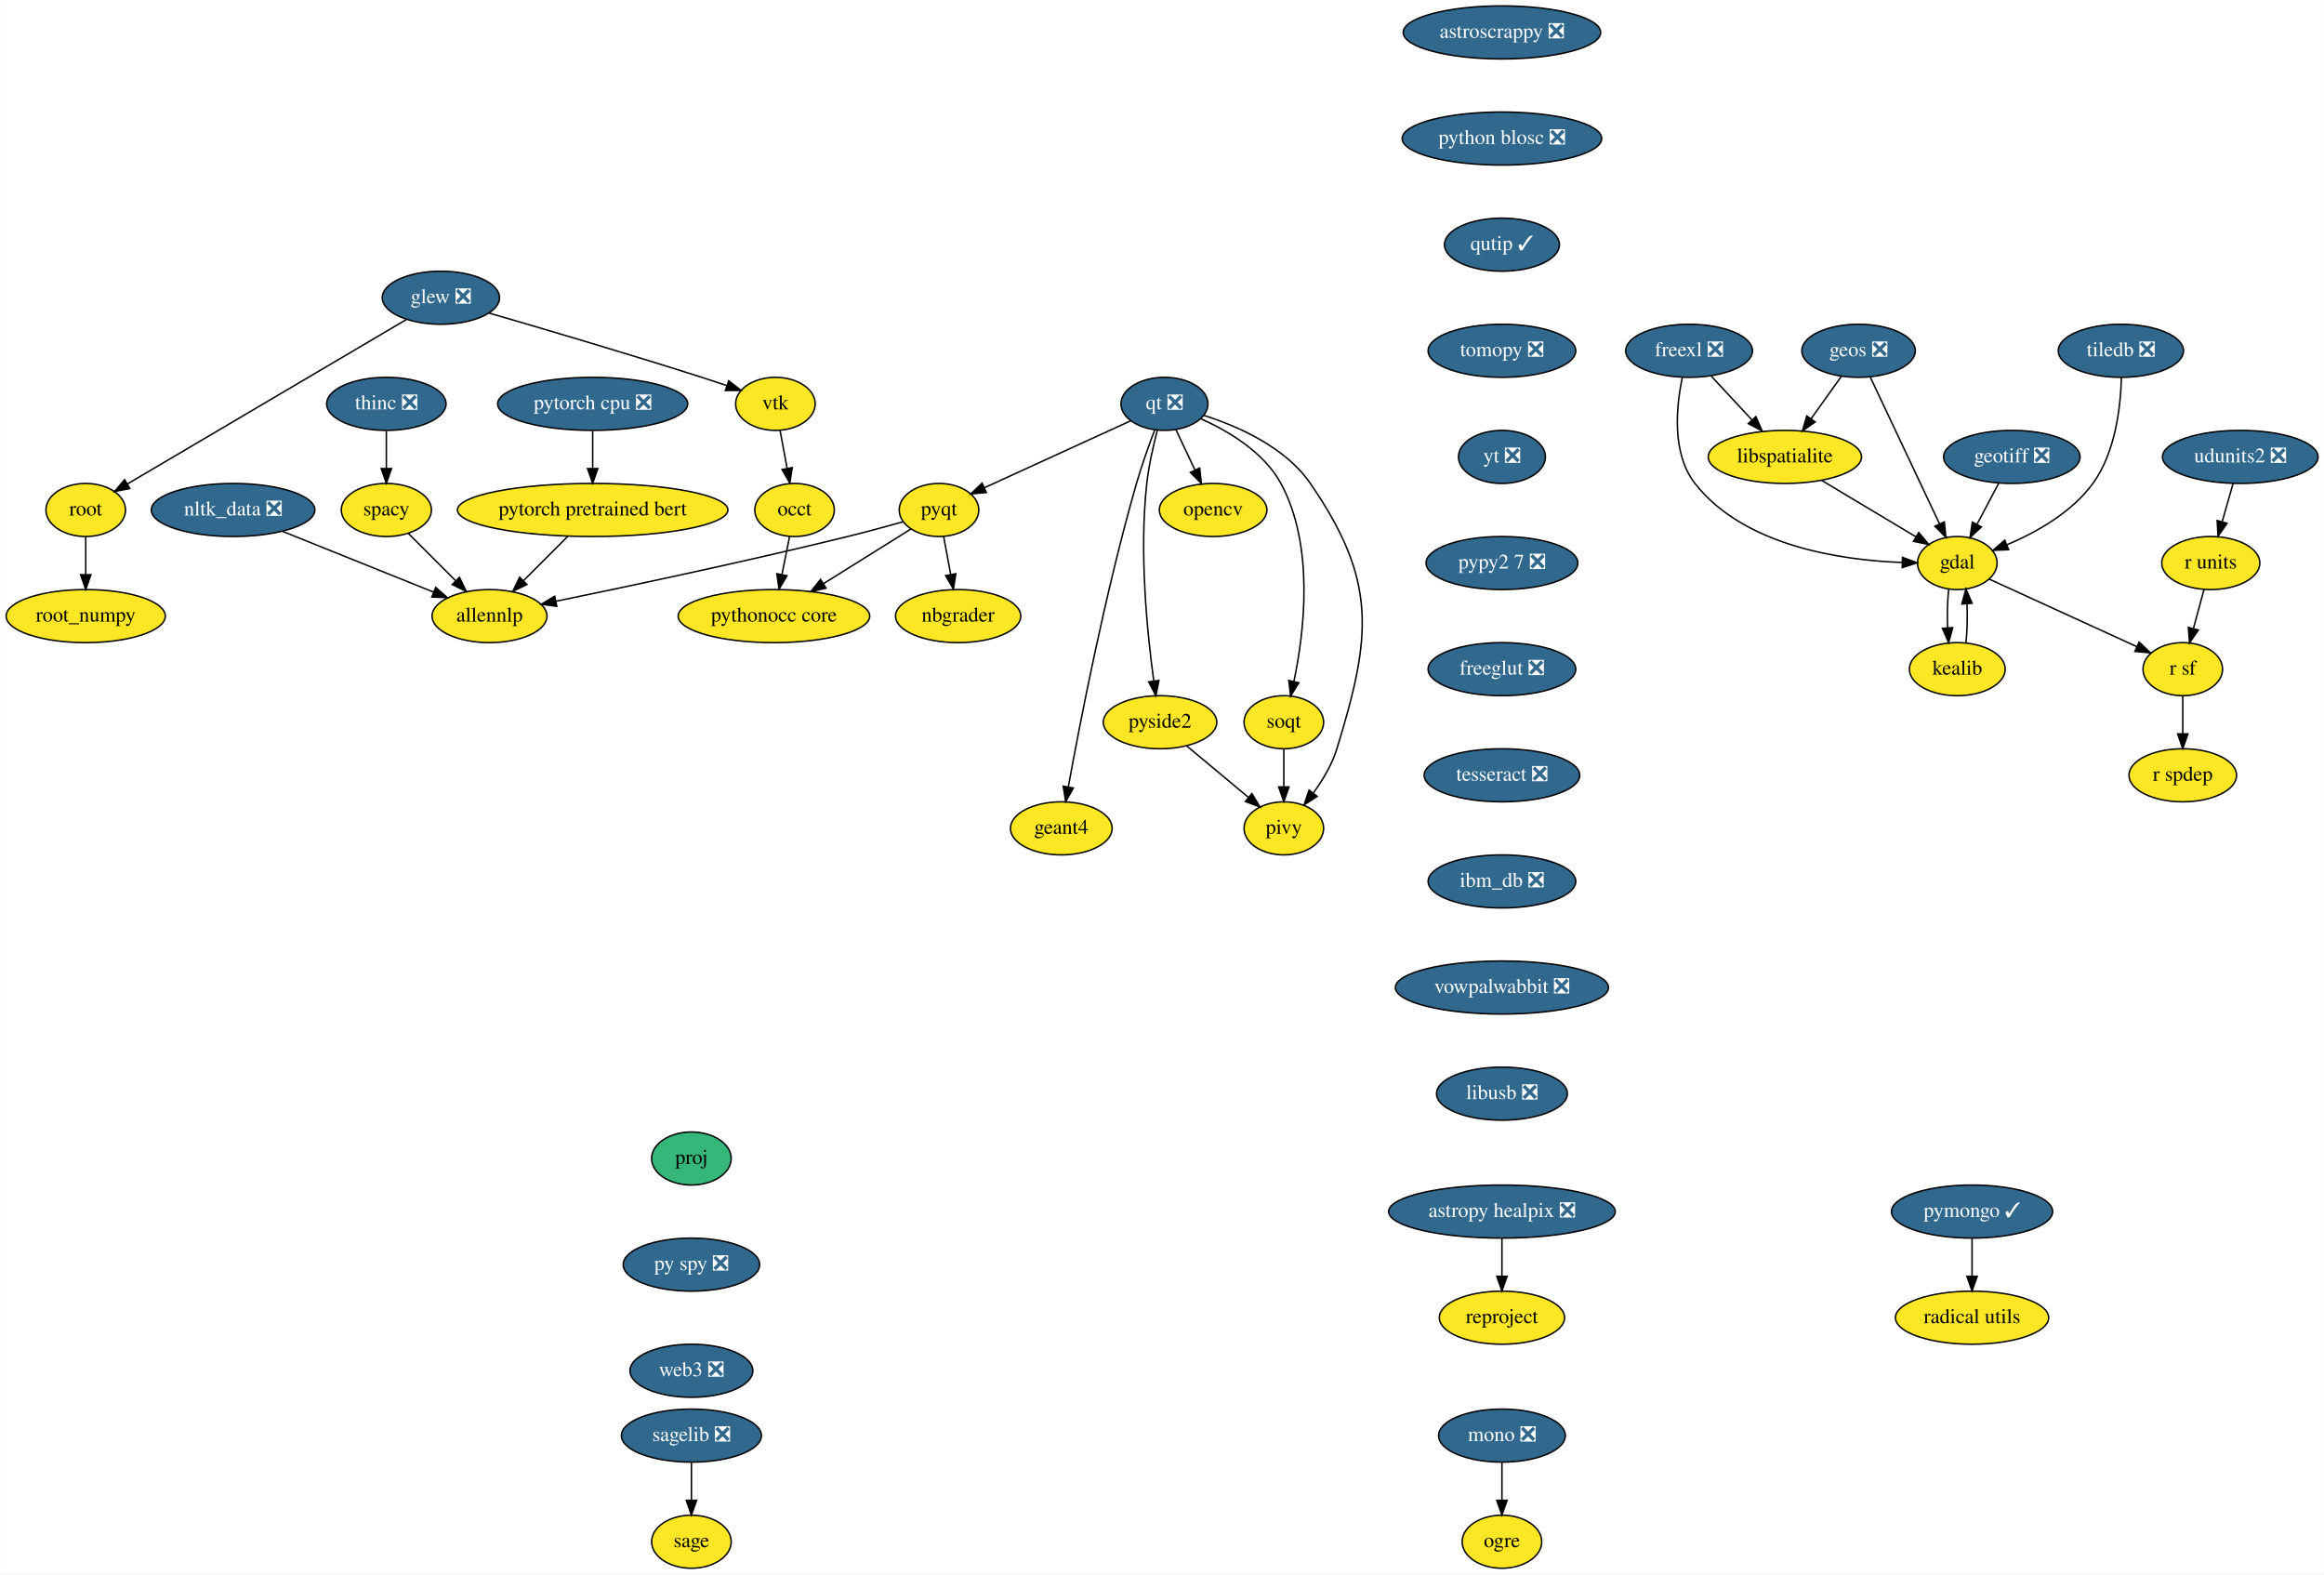
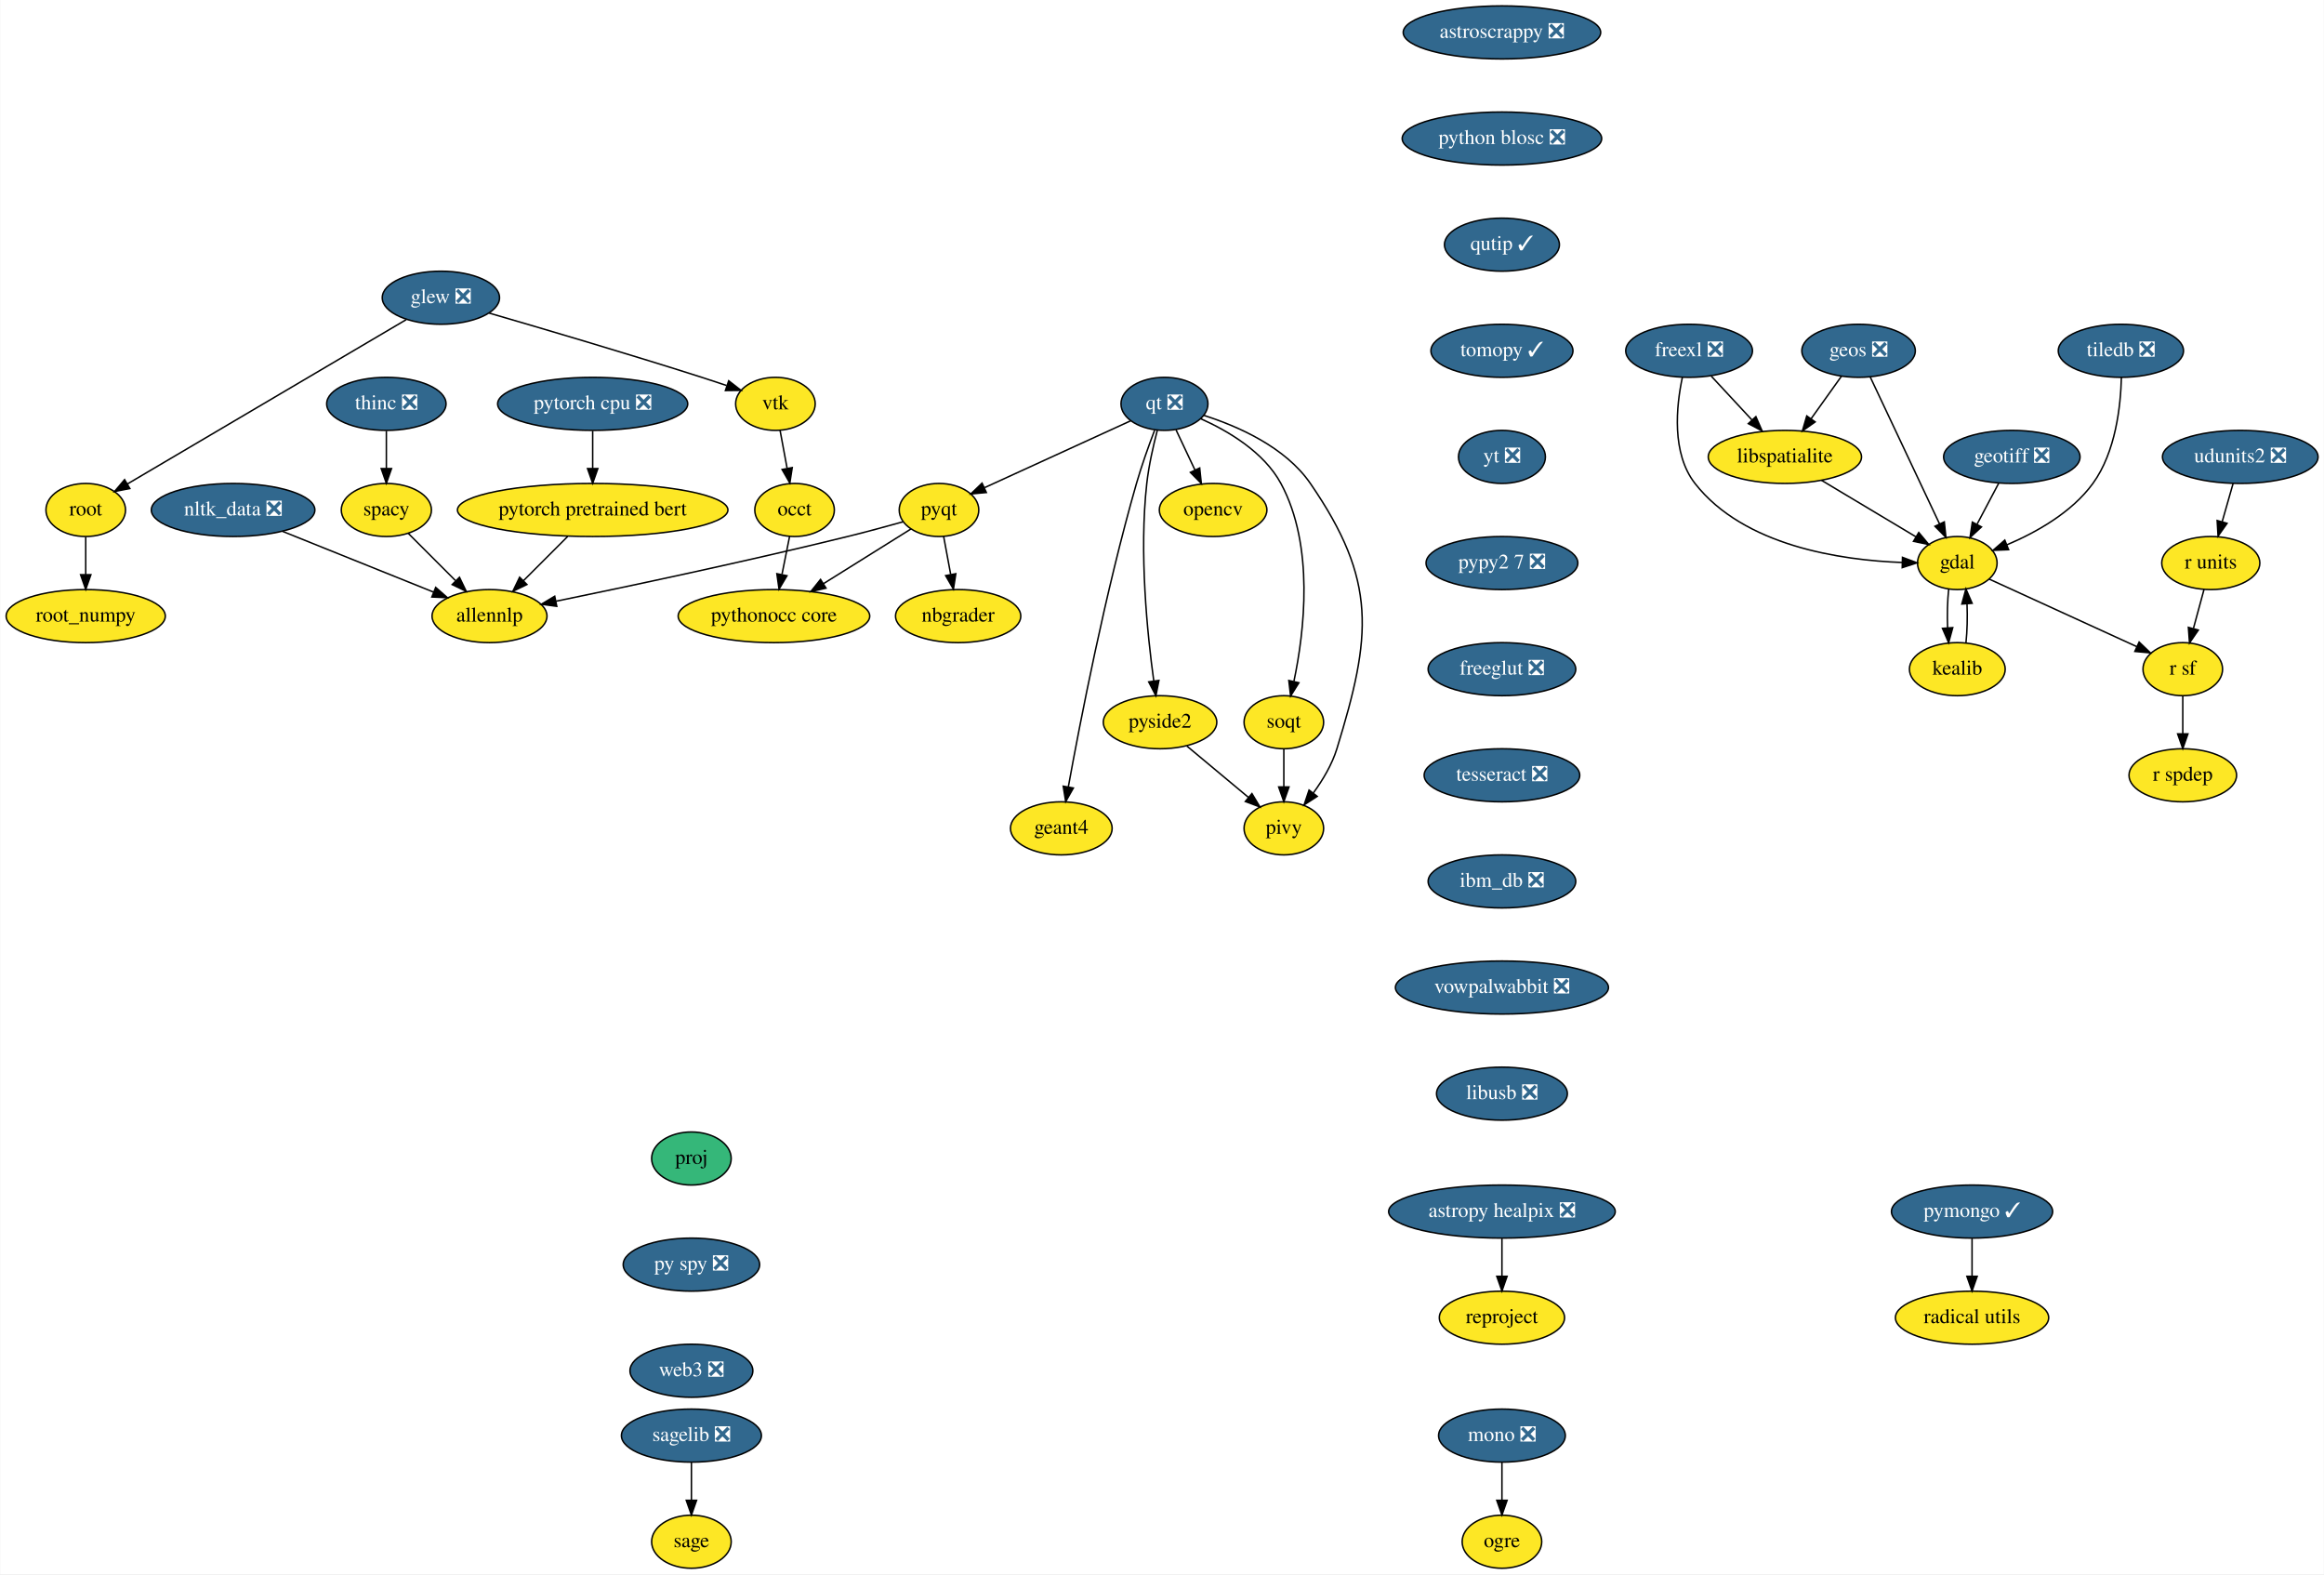
<svg xmlns="http://www.w3.org/2000/svg" xmlns:xlink="http://www.w3.org/1999/xlink" width="1577pt" height="1068pt" viewBox="0.00 0.00 1576.65 1068.00">
  <g id="graph0" class="graph" transform="scale(1 1) rotate(0) translate(4 1064)">
    <polygon fill="white" stroke="transparent" points="-4,4 -4,-1064 1572.65,-1064 1572.65,4 -4,4" />
    <g id="node1" class="node">
      <g id="a_node1">
        <a xlink:href="https://github.com/conda-forge/astropy-healpix-feedstock/pull/15" xlink:title="astropy healpix ❎">
          <ellipse fill="#31688e" stroke="black" cx="1015" cy="-242" rx="76.89" ry="18" />
          <text text-anchor="middle" x="1015" y="-238.3" font-family="Times,serif" font-size="14.00" fill="white">astropy healpix ❎</text>
        </a>
      </g>
    </g>
    <g id="node2" class="node">
      <g id="a_node2">
        <a xlink:href="https://github.com/conda-forge/reproject-feedstock" xlink:title="reproject">
          <ellipse fill="#fde725" stroke="black" cx="1015" cy="-170" rx="42.49" ry="18" />
          <text text-anchor="middle" x="1015" y="-166.3" font-family="Times,serif" font-size="14.00">reproject</text>
        </a>
      </g>
    </g>
    <g id="edge1" class="edge">
      <path fill="none" stroke="black" d="M1015,-223.7C1015,-215.98 1015,-206.71 1015,-198.11" />
      <polygon fill="black" stroke="black" points="1018.5,-198.1 1015,-188.1 1011.5,-198.1 1018.5,-198.1" />
    </g>
    <g id="node3" class="node">
      <g id="a_node3">
        <a xlink:href="https://github.com/conda-forge/astroscrappy-feedstock/pull/11" xlink:title="astroscrappy ❎">
          <ellipse fill="#31688e" stroke="black" cx="1015" cy="-1042" rx="67" ry="18" />
          <text text-anchor="middle" x="1015" y="-1038.3" font-family="Times,serif" font-size="14.00" fill="white">astroscrappy ❎</text>
        </a>
      </g>
    </g>
    <g id="node4" class="node">
      <g id="a_node4">
        <a xlink:href="https://github.com/conda-forge/python-blosc-feedstock/pull/29" xlink:title="python blosc ❎">
          <ellipse fill="#31688e" stroke="black" cx="1015" cy="-970" rx="67.69" ry="18" />
          <text text-anchor="middle" x="1015" y="-966.3" font-family="Times,serif" font-size="14.00" fill="white">python blosc ❎</text>
        </a>
      </g>
    </g>
    <g id="node28" class="node">
      <g id="a_node28">
        <a xlink:href="https://github.com/conda-forge/qutip-feedstock/pull/51" xlink:title="qutip ✓">
          <ellipse fill="#31688e" stroke="black" cx="1015" cy="-898" rx="39" ry="18" />
          <text text-anchor="middle" x="1015" y="-894.3" font-family="Times,serif" font-size="14.00" fill="white">qutip ✓</text>
        </a>
      </g>
    </g>
    <g id="node5" class="node">
      <g id="a_node5">
        <a xlink:href="https://github.com/conda-forge/freexl-feedstock/pull/20" xlink:title="freexl ❎">
          <ellipse fill="#31688e" stroke="black" cx="1142" cy="-826" rx="43" ry="18" />
          <text text-anchor="middle" x="1142" y="-822.3" font-family="Times,serif" font-size="14.00" fill="white">freexl ❎</text>
        </a>
      </g>
    </g>
    <g id="node6" class="node">
      <g id="a_node6">
        <a xlink:href="https://github.com/conda-forge/gdal-feedstock" xlink:title="gdal">
          <ellipse fill="#fde725" stroke="black" cx="1324" cy="-682" rx="27" ry="18" />
          <text text-anchor="middle" x="1324" y="-678.3" font-family="Times,serif" font-size="14.00">gdal</text>
        </a>
      </g>
    </g>
    <g id="edge3" class="edge">
      <path fill="none" stroke="black" d="M1137.42,-807.94C1133.28,-788.41 1130,-756.48 1146,-736 1179.21,-693.48 1245.05,-683.9 1286.68,-682.37" />
      <polygon fill="black" stroke="black" points="1286.79,-685.87 1296.7,-682.14 1286.62,-678.87 1286.79,-685.87" />
    </g>
    <g id="node7" class="node">
      <g id="a_node7">
        <a xlink:href="https://github.com/conda-forge/libspatialite-feedstock" xlink:title="libspatialite">
          <ellipse fill="#fde725" stroke="black" cx="1207" cy="-754" rx="52" ry="18" />
          <text text-anchor="middle" x="1207" y="-750.3" font-family="Times,serif" font-size="14.00">libspatialite</text>
        </a>
      </g>
    </g>
    <g id="edge4" class="edge">
      <path fill="none" stroke="black" d="M1157.08,-808.76C1165.24,-799.97 1175.5,-788.93 1184.58,-779.14" />
      <polygon fill="black" stroke="black" points="1187.31,-781.34 1191.55,-771.63 1182.19,-776.58 1187.31,-781.34" />
    </g>
    <g id="node8" class="node">
      <g id="a_node8">
        <a xlink:href="https://github.com/conda-forge/kealib-feedstock" xlink:title="kealib">
          <ellipse fill="#fde725" stroke="black" cx="1324" cy="-610" rx="32.5" ry="18" />
          <text text-anchor="middle" x="1324" y="-606.3" font-family="Times,serif" font-size="14.00">kealib</text>
        </a>
      </g>
    </g>
    <g id="edge5" class="edge">
      <path fill="none" stroke="black" d="M1318.16,-664.41C1317.3,-656.51 1317.05,-646.85 1317.41,-637.94" />
      <polygon fill="black" stroke="black" points="1320.9,-638.18 1318.12,-627.96 1313.92,-637.68 1320.9,-638.18" />
    </g>
    <g id="node9" class="node">
      <g id="a_node9">
        <a xlink:href="https://github.com/conda-forge/r-sf-feedstock" xlink:title="r sf">
          <ellipse fill="#fde725" stroke="black" cx="1477" cy="-610" rx="27" ry="18" />
          <text text-anchor="middle" x="1477" y="-606.3" font-family="Times,serif" font-size="14.00">r sf</text>
        </a>
      </g>
    </g>
    <g id="edge6" class="edge">
      <path fill="none" stroke="black" d="M1345.6,-671.12C1371.76,-659.15 1416.03,-638.89 1445.88,-625.24" />
      <polygon fill="black" stroke="black" points="1447.38,-628.4 1455.02,-621.06 1444.47,-622.03 1447.38,-628.4" />
    </g>
    <g id="edge7" class="edge">
      <path fill="none" stroke="black" d="M1231.81,-738.15C1250.57,-726.93 1276.35,-711.51 1295.88,-699.83" />
      <polygon fill="black" stroke="black" points="1297.85,-702.73 1304.63,-694.59 1294.25,-696.72 1297.85,-702.73" />
    </g>
    <g id="edge8" class="edge">
      <path fill="none" stroke="black" d="M1329.88,-627.96C1330.71,-635.83 1330.95,-645.37 1330.58,-654.19" />
      <polygon fill="black" stroke="black" points="1327.07,-654.18 1329.84,-664.41 1334.06,-654.69 1327.07,-654.18" />
    </g>
    <g id="node10" class="node">
      <g id="a_node10">
        <a xlink:href="https://github.com/conda-forge/r-spdep-feedstock" xlink:title="r spdep">
          <ellipse fill="#fde725" stroke="black" cx="1477" cy="-538" rx="36.5" ry="18" />
          <text text-anchor="middle" x="1477" y="-534.3" font-family="Times,serif" font-size="14.00">r spdep</text>
        </a>
      </g>
    </g>
    <g id="edge9" class="edge">
      <path fill="none" stroke="black" d="M1477,-591.7C1477,-583.98 1477,-574.71 1477,-566.11" />
      <polygon fill="black" stroke="black" points="1480.5,-566.1 1477,-556.1 1473.5,-566.1 1480.5,-566.1" />
    </g>
    <g id="node11" class="node">
      <g id="a_node11">
        <a xlink:href="https://github.com/conda-forge/geos-feedstock/pull/47" xlink:title="geos ❎">
          <ellipse fill="#31688e" stroke="black" cx="1257" cy="-826" rx="38.5" ry="18" />
          <text text-anchor="middle" x="1257" y="-822.3" font-family="Times,serif" font-size="14.00" fill="white">geos ❎</text>
        </a>
      </g>
    </g>
    <g id="edge10" class="edge">
      <path fill="none" stroke="black" d="M1264.95,-808.15C1276.6,-783.47 1298.39,-737.28 1311.99,-708.44" />
      <polygon fill="black" stroke="black" points="1315.17,-709.92 1316.27,-699.39 1308.84,-706.94 1315.17,-709.92" />
    </g>
    <g id="edge11" class="edge">
      <path fill="none" stroke="black" d="M1245.4,-808.76C1239.31,-800.23 1231.7,-789.58 1224.87,-780.02" />
      <polygon fill="black" stroke="black" points="1227.54,-777.74 1218.88,-771.63 1221.85,-781.81 1227.54,-777.74" />
    </g>
    <g id="node12" class="node">
      <g id="a_node12">
        <a xlink:href="https://github.com/conda-forge/geotiff-feedstock/pull/31" xlink:title="geotiff ❎">
          <ellipse fill="#31688e" stroke="black" cx="1361" cy="-754" rx="46.29" ry="18" />
          <text text-anchor="middle" x="1361" y="-750.3" font-family="Times,serif" font-size="14.00" fill="white">geotiff ❎</text>
        </a>
      </g>
    </g>
    <g id="edge12" class="edge">
      <path fill="none" stroke="black" d="M1352.04,-736.05C1347.66,-727.77 1342.3,-717.62 1337.44,-708.42" />
      <polygon fill="black" stroke="black" points="1340.39,-706.51 1332.62,-699.31 1334.2,-709.78 1340.39,-706.51" />
    </g>
    <g id="node13" class="node">
      <g id="a_node13">
        <a xlink:href="https://github.com/conda-forge/glew-feedstock/pull/17" xlink:title="glew ❎">
          <ellipse fill="#31688e" stroke="black" cx="295" cy="-862" rx="39.79" ry="18" />
          <text text-anchor="middle" x="295" y="-858.3" font-family="Times,serif" font-size="14.00" fill="white">glew ❎</text>
        </a>
      </g>
    </g>
    <g id="node14" class="node">
      <g id="a_node14">
        <a xlink:href="https://github.com/conda-forge/vtk-feedstock" xlink:title="vtk">
          <ellipse fill="#fde725" stroke="black" cx="522" cy="-790" rx="27" ry="18" />
          <text text-anchor="middle" x="522" y="-786.3" font-family="Times,serif" font-size="14.00">vtk</text>
        </a>
      </g>
    </g>
    <g id="edge13" class="edge">
      <path fill="none" stroke="black" d="M327.73,-851.59C363.34,-841.26 421.89,-824.01 472,-808 477.46,-806.26 483.23,-804.35 488.84,-802.46" />
      <polygon fill="black" stroke="black" points="490.31,-805.66 498.66,-799.14 488.06,-799.03 490.31,-805.66" />
    </g>
    <g id="node15" class="node">
      <g id="a_node15">
        <a xlink:href="https://github.com/conda-forge/root-feedstock" xlink:title="root">
          <ellipse fill="#fde725" stroke="black" cx="54" cy="-718" rx="27" ry="18" />
          <text text-anchor="middle" x="54" y="-714.3" font-family="Times,serif" font-size="14.00">root</text>
        </a>
      </g>
    </g>
    <g id="edge14" class="edge">
      <path fill="none" stroke="black" d="M271.45,-847.13C226.83,-820.84 130.15,-763.87 82.18,-735.6" />
      <polygon fill="black" stroke="black" points="83.93,-732.57 73.53,-730.51 80.37,-738.6 83.93,-732.57" />
    </g>
    <g id="node16" class="node">
      <g id="a_node16">
        <a xlink:href="https://github.com/conda-forge/occt-feedstock" xlink:title="occt">
          <ellipse fill="#fde725" stroke="black" cx="535" cy="-718" rx="27" ry="18" />
          <text text-anchor="middle" x="535" y="-714.3" font-family="Times,serif" font-size="14.00">occt</text>
        </a>
      </g>
    </g>
    <g id="edge15" class="edge">
      <path fill="none" stroke="black" d="M525.15,-772.05C526.58,-764.35 528.31,-755.03 529.92,-746.36" />
      <polygon fill="black" stroke="black" points="533.41,-746.75 531.79,-736.28 526.52,-745.47 533.41,-746.75" />
    </g>
    <g id="node17" class="node">
      <g id="a_node17">
        <a xlink:href="https://github.com/conda-forge/root_numpy-feedstock" xlink:title="root_numpy">
          <ellipse fill="#fde725" stroke="black" cx="54" cy="-646" rx="54" ry="18" />
          <text text-anchor="middle" x="54" y="-642.3" font-family="Times,serif" font-size="14.00">root_numpy</text>
        </a>
      </g>
    </g>
    <g id="edge16" class="edge">
      <path fill="none" stroke="black" d="M54,-699.7C54,-691.98 54,-682.71 54,-674.11" />
      <polygon fill="black" stroke="black" points="57.5,-674.1 54,-664.1 50.5,-674.1 57.5,-674.1" />
    </g>
    <g id="node27" class="node">
      <g id="a_node27">
        <a xlink:href="https://github.com/conda-forge/pythonocc-core-feedstock" xlink:title="pythonocc core">
          <ellipse fill="#fde725" stroke="black" cx="521" cy="-646" rx="65" ry="18" />
          <text text-anchor="middle" x="521" y="-642.3" font-family="Times,serif" font-size="14.00">pythonocc core</text>
        </a>
      </g>
    </g>
    <g id="edge43" class="edge">
      <path fill="none" stroke="black" d="M531.61,-700.05C530.07,-692.35 528.21,-683.03 526.47,-674.36" />
      <polygon fill="black" stroke="black" points="529.85,-673.39 524.46,-664.28 522.98,-674.77 529.85,-673.39" />
    </g>
    <g id="node18" class="node">
      <g id="a_node18">
        <a xlink:href="https://github.com/conda-forge/mono-feedstock/pull/18" xlink:title="mono ❎">
          <ellipse fill="#31688e" stroke="black" cx="1015" cy="-90" rx="43" ry="18" />
          <text text-anchor="middle" x="1015" y="-86.3" font-family="Times,serif" font-size="14.00" fill="white">mono ❎</text>
        </a>
      </g>
    </g>
    <g id="node19" class="node">
      <g id="a_node19">
        <a xlink:href="https://github.com/conda-forge/ogre-feedstock" xlink:title="ogre">
          <ellipse fill="#fde725" stroke="black" cx="1015" cy="-18" rx="27" ry="18" />
          <text text-anchor="middle" x="1015" y="-14.3" font-family="Times,serif" font-size="14.00">ogre</text>
        </a>
      </g>
    </g>
    <g id="edge17" class="edge">
      <path fill="none" stroke="black" d="M1015,-71.7C1015,-63.98 1015,-54.71 1015,-46.11" />
      <polygon fill="black" stroke="black" points="1018.5,-46.1 1015,-36.1 1011.5,-46.1 1018.5,-46.1" />
    </g>
    <g id="node20" class="node">
      <g id="a_node20">
        <a xlink:href="https://github.com/conda-forge/nbgrader-feedstock" xlink:title="nbgrader">
          <ellipse fill="#fde725" stroke="black" cx="646" cy="-646" rx="42.49" ry="18" />
          <text text-anchor="middle" x="646" y="-642.3" font-family="Times,serif" font-size="14.00">nbgrader</text>
        </a>
      </g>
    </g>
    <g id="node21" class="node">
      <g id="a_node21">
        <a xlink:href="https://github.com/conda-forge/nltk_data-feedstock/pull/5" xlink:title="nltk_data ❎">
          <ellipse fill="#31688e" stroke="black" cx="154" cy="-718" rx="55.49" ry="18" />
          <text text-anchor="middle" x="154" y="-714.3" font-family="Times,serif" font-size="14.00" fill="white">nltk_data ❎</text>
        </a>
      </g>
    </g>
    <g id="node22" class="node">
      <g id="a_node22">
        <a xlink:href="https://github.com/conda-forge/allennlp-feedstock" xlink:title="allennlp">
          <ellipse fill="#fde725" stroke="black" cx="328" cy="-646" rx="39" ry="18" />
          <text text-anchor="middle" x="328" y="-642.3" font-family="Times,serif" font-size="14.00">allennlp</text>
        </a>
      </g>
    </g>
    <g id="edge18" class="edge">
      <path fill="none" stroke="black" d="M187.55,-703.5C216.87,-691.71 259.41,-674.6 289.98,-662.3" />
      <polygon fill="black" stroke="black" points="291.48,-665.47 299.45,-658.49 288.87,-658.97 291.48,-665.47" />
    </g>
    <g id="node23" class="node">
      <g id="a_node23">
        <a xlink:href="https://github.com/conda-forge/opencv-feedstock" xlink:title="opencv">
          <ellipse fill="#fde725" stroke="black" cx="819" cy="-718" rx="36.5" ry="18" />
          <text text-anchor="middle" x="819" y="-714.3" font-family="Times,serif" font-size="14.00">opencv</text>
        </a>
      </g>
    </g>
    <g id="node24" class="node">
      <g id="a_node24">
        <a xlink:href="https://github.com/conda-forge/pymongo-feedstock/pull/37" xlink:title="pymongo ✓">
          <ellipse fill="#31688e" stroke="black" cx="1334" cy="-242" rx="54.69" ry="18" />
          <text text-anchor="middle" x="1334" y="-238.3" font-family="Times,serif" font-size="14.00" fill="white">pymongo ✓</text>
        </a>
      </g>
    </g>
    <g id="node25" class="node">
      <g id="a_node25">
        <a xlink:href="https://github.com/conda-forge/radical.utils-feedstock" xlink:title="radical utils">
          <ellipse fill="#fde725" stroke="black" cx="1334" cy="-170" rx="52" ry="18" />
          <text text-anchor="middle" x="1334" y="-166.3" font-family="Times,serif" font-size="14.00">radical utils</text>
        </a>
      </g>
    </g>
    <g id="edge19" class="edge">
      <path fill="none" stroke="black" d="M1334,-223.7C1334,-215.98 1334,-206.71 1334,-198.11" />
      <polygon fill="black" stroke="black" points="1337.5,-198.1 1334,-188.1 1330.5,-198.1 1337.5,-198.1" />
    </g>
    <g id="node26" class="node">
      <g id="a_node26">
        <a xlink:href="https://github.com/conda-forge/pyqt-feedstock" xlink:title="pyqt">
          <ellipse fill="#fde725" stroke="black" cx="633" cy="-718" rx="27" ry="18" />
          <text text-anchor="middle" x="633" y="-714.3" font-family="Times,serif" font-size="14.00">pyqt</text>
        </a>
      </g>
    </g>
    <g id="edge20" class="edge">
      <path fill="none" stroke="black" d="M636.15,-700.05C637.58,-692.35 639.31,-683.03 640.92,-674.36" />
      <polygon fill="black" stroke="black" points="644.41,-674.75 642.79,-664.28 637.52,-673.47 644.41,-674.75" />
    </g>
    <g id="edge21" class="edge">
      <path fill="none" stroke="black" d="M608.64,-710C597.24,-706.81 583.46,-703.07 571,-700 502.3,-683.1 422,-666.12 373.09,-656.09" />
      <polygon fill="black" stroke="black" points="373.64,-652.63 363.14,-654.06 372.24,-659.49 373.64,-652.63" />
    </g>
    <g id="edge22" class="edge">
      <path fill="none" stroke="black" d="M614,-705.13C597.76,-694.98 574.02,-680.14 554.58,-667.99" />
      <polygon fill="black" stroke="black" points="556.33,-664.96 546,-662.62 552.62,-670.89 556.33,-664.96" />
    </g>
    <g id="node34" class="node">
      <g id="a_node34">
-         <a xlink:href="https://github.com/conda-forge/tomopy-feedstock/pull/38" xlink:title="tomopy ❎">
-           <ellipse fill="#31688e" stroke="black" cx="1015" cy="-826" rx="50.09" ry="18" />
-           <text text-anchor="middle" x="1015" y="-822.3" font-family="Times,serif" font-size="14.00" fill="white">tomopy ❎</text>
+         <a xlink:href="https://github.com/conda-forge/tomopy-feedstock/pull/38" xlink:title="tomopy ✓">
+           <ellipse fill="#31688e" stroke="black" cx="1015" cy="-826" rx="48.19" ry="18" />
+           <text text-anchor="middle" x="1015" y="-822.3" font-family="Times,serif" font-size="14.00" fill="white">tomopy ✓</text>
        </a>
      </g>
    </g>
    <g id="node29" class="node">
      <g id="a_node29">
        <a xlink:href="https://github.com/conda-forge/qt-feedstock/pull/168" xlink:title="qt ❎">
          <ellipse fill="#31688e" stroke="black" cx="786" cy="-790" rx="29.5" ry="18" />
          <text text-anchor="middle" x="786" y="-786.3" font-family="Times,serif" font-size="14.00" fill="white">qt ❎</text>
        </a>
      </g>
    </g>
    <g id="edge24" class="edge">
      <path fill="none" stroke="black" d="M793.82,-772.41C797.67,-764.25 802.4,-754.22 806.71,-745.07" />
      <polygon fill="black" stroke="black" points="809.91,-746.49 811.01,-735.96 803.58,-743.51 809.91,-746.49" />
    </g>
    <g id="edge25" class="edge">
      <path fill="none" stroke="black" d="M763.09,-778.52C736.73,-766.46 693.3,-746.59 663.95,-733.16" />
      <polygon fill="black" stroke="black" points="665.13,-729.85 654.58,-728.87 662.21,-736.21 665.13,-729.85" />
    </g>
    <g id="node30" class="node">
      <g id="a_node30">
        <a xlink:href="https://github.com/conda-forge/pivy-feedstock" xlink:title="pivy">
          <ellipse fill="#fde725" stroke="black" cx="867" cy="-502" rx="27" ry="18" />
          <text text-anchor="middle" x="867" y="-498.3" font-family="Times,serif" font-size="14.00">pivy</text>
        </a>
      </g>
    </g>
    <g id="edge26" class="edge">
      <path fill="none" stroke="black" d="M812.53,-782.25C835.63,-774.9 868,-760.75 885,-736 930.52,-669.73 926.63,-632.85 903,-556 899.71,-545.31 893.46,-534.85 887.07,-526.08" />
      <polygon fill="black" stroke="black" points="889.65,-523.69 880.75,-517.93 884.12,-527.98 889.65,-523.69" />
    </g>
    <g id="node31" class="node">
      <g id="a_node31">
        <a xlink:href="https://github.com/conda-forge/pyside2-feedstock" xlink:title="pyside2">
          <ellipse fill="#fde725" stroke="black" cx="783" cy="-574" rx="38.5" ry="18" />
          <text text-anchor="middle" x="783" y="-570.3" font-family="Times,serif" font-size="14.00">pyside2</text>
        </a>
      </g>
    </g>
    <g id="edge27" class="edge">
      <path fill="none" stroke="black" d="M781.13,-771.98C778.44,-761.67 775.36,-748.19 774,-736 768.75,-689.01 774.34,-633.94 778.76,-601.91" />
      <polygon fill="black" stroke="black" points="782.23,-602.37 780.19,-591.97 775.3,-601.37 782.23,-602.37" />
    </g>
    <g id="node32" class="node">
      <g id="a_node32">
        <a xlink:href="https://github.com/conda-forge/soqt-feedstock" xlink:title="soqt">
          <ellipse fill="#fde725" stroke="black" cx="867" cy="-574" rx="27" ry="18" />
          <text text-anchor="middle" x="867" y="-570.3" font-family="Times,serif" font-size="14.00">soqt</text>
        </a>
      </g>
    </g>
    <g id="edge28" class="edge">
      <path fill="none" stroke="black" d="M810.48,-779.97C829.11,-771.66 853.44,-757.35 865,-736 887.93,-693.63 880.89,-635.34 873.85,-601.77" />
      <polygon fill="black" stroke="black" points="877.21,-600.77 871.59,-591.79 870.38,-602.31 877.21,-600.77" />
    </g>
    <g id="node33" class="node">
      <g id="a_node33">
        <a xlink:href="https://github.com/conda-forge/geant4-feedstock" xlink:title="geant4">
          <ellipse fill="#fde725" stroke="black" cx="716" cy="-502" rx="34.5" ry="18" />
          <text text-anchor="middle" x="716" y="-498.3" font-family="Times,serif" font-size="14.00">geant4</text>
        </a>
      </g>
    </g>
    <g id="edge29" class="edge">
      <path fill="none" stroke="black" d="M779.27,-772C775.35,-761.69 770.51,-748.21 767,-736 745.87,-662.47 728.67,-573.71 720.74,-530" />
      <polygon fill="black" stroke="black" points="724.18,-529.37 718.97,-520.14 717.29,-530.61 724.18,-529.37" />
    </g>
    <g id="edge30" class="edge">
      <path fill="none" stroke="black" d="M801.23,-557.81C813.45,-547.62 829.69,-534.09 842.97,-523.02" />
      <polygon fill="black" stroke="black" points="845.35,-525.59 850.8,-516.5 840.87,-520.22 845.35,-525.59" />
    </g>
    <g id="edge31" class="edge">
      <path fill="none" stroke="black" d="M867,-555.7C867,-547.98 867,-538.71 867,-530.11" />
      <polygon fill="black" stroke="black" points="870.5,-530.1 867,-520.1 863.5,-530.1 870.5,-530.1" />
    </g>
    <g id="node40" class="node">
      <g id="a_node40">
        <a xlink:href="https://github.com/conda-forge/yt-feedstock/pull/43" xlink:title="yt ❎">
          <ellipse fill="#31688e" stroke="black" cx="1015" cy="-754" rx="29.5" ry="18" />
          <text text-anchor="middle" x="1015" y="-750.3" font-family="Times,serif" font-size="14.00" fill="white">yt ❎</text>
        </a>
      </g>
    </g>
    <g id="node35" class="node">
      <g id="a_node35">
        <a xlink:href="https://github.com/conda-forge/r-units-feedstock" xlink:title="r units">
          <ellipse fill="#fde725" stroke="black" cx="1496" cy="-682" rx="33.29" ry="18" />
          <text text-anchor="middle" x="1496" y="-678.3" font-family="Times,serif" font-size="14.00">r units</text>
        </a>
      </g>
    </g>
    <g id="edge33" class="edge">
      <path fill="none" stroke="black" d="M1491.4,-664.05C1489.25,-656.14 1486.65,-646.54 1484.24,-637.69" />
      <polygon fill="black" stroke="black" points="1487.55,-636.52 1481.56,-627.79 1480.8,-638.36 1487.55,-636.52" />
    </g>
    <g id="node36" class="node">
      <g id="a_node36">
        <a xlink:href="https://github.com/conda-forge/sagelib-feedstock/pull/100" xlink:title="sagelib ❎">
          <ellipse fill="#31688e" stroke="black" cx="465" cy="-90" rx="47.5" ry="18" />
          <text text-anchor="middle" x="465" y="-86.3" font-family="Times,serif" font-size="14.00" fill="white">sagelib ❎</text>
        </a>
      </g>
    </g>
    <g id="node37" class="node">
      <g id="a_node37">
        <a xlink:href="https://github.com/conda-forge/sage-feedstock" xlink:title="sage">
          <ellipse fill="#fde725" stroke="black" cx="465" cy="-18" rx="27" ry="18" />
          <text text-anchor="middle" x="465" y="-14.3" font-family="Times,serif" font-size="14.00">sage</text>
        </a>
      </g>
    </g>
    <g id="edge34" class="edge">
      <path fill="none" stroke="black" d="M465,-71.7C465,-63.98 465,-54.71 465,-46.11" />
      <polygon fill="black" stroke="black" points="468.5,-46.1 465,-36.1 461.5,-46.1 468.5,-46.1" />
    </g>
    <g id="node38" class="node">
      <g id="a_node38">
        <a xlink:href="https://github.com/conda-forge/spacy-feedstock" xlink:title="spacy">
          <ellipse fill="#fde725" stroke="black" cx="258" cy="-718" rx="30.59" ry="18" />
          <text text-anchor="middle" x="258" y="-714.3" font-family="Times,serif" font-size="14.00">spacy</text>
        </a>
      </g>
    </g>
    <g id="edge35" class="edge">
      <path fill="none" stroke="black" d="M272.85,-702.15C282.15,-692.85 294.33,-680.67 304.88,-670.12" />
      <polygon fill="black" stroke="black" points="307.61,-672.34 312.2,-662.8 302.66,-667.39 307.61,-672.34" />
    </g>
    <g id="node39" class="node">
      <g id="a_node39">
        <a xlink:href="https://github.com/conda-forge/thinc-feedstock/pull/52" xlink:title="thinc ❎">
          <ellipse fill="#31688e" stroke="black" cx="258" cy="-790" rx="40.5" ry="18" />
          <text text-anchor="middle" x="258" y="-786.3" font-family="Times,serif" font-size="14.00" fill="white">thinc ❎</text>
        </a>
      </g>
    </g>
    <g id="edge36" class="edge">
      <path fill="none" stroke="black" d="M258,-771.7C258,-763.98 258,-754.71 258,-746.11" />
      <polygon fill="black" stroke="black" points="261.5,-746.1 258,-736.1 254.5,-746.1 261.5,-746.1" />
    </g>
    <g id="node42" class="node">
      <g id="a_node42">
        <a xlink:href="https://github.com/conda-forge/pypy2.7-feedstock/pull/3" xlink:title="pypy2 7 ❎">
          <ellipse fill="#31688e" stroke="black" cx="1015" cy="-682" rx="51.5" ry="18" />
          <text text-anchor="middle" x="1015" y="-678.3" font-family="Times,serif" font-size="14.00" fill="white">pypy2 7 ❎</text>
        </a>
      </g>
    </g>
    <g id="node41" class="node">
      <g id="a_node41">
        <a xlink:href="https://github.com/conda-forge/udunits2-feedstock/pull/32" xlink:title="udunits2 ❎">
          <ellipse fill="#31688e" stroke="black" cx="1516" cy="-754" rx="52.79" ry="18" />
          <text text-anchor="middle" x="1516" y="-750.3" font-family="Times,serif" font-size="14.00" fill="white">udunits2 ❎</text>
        </a>
      </g>
    </g>
    <g id="edge38" class="edge">
      <path fill="none" stroke="black" d="M1511.16,-736.05C1508.93,-728.26 1506.23,-718.82 1503.74,-710.08" />
      <polygon fill="black" stroke="black" points="1507.05,-708.93 1500.94,-700.28 1500.32,-710.85 1507.05,-708.93" />
    </g>
    <g id="node43" class="node">
      <g id="a_node43">
        <a xlink:href="https://github.com/conda-forge/freeglut-feedstock/pull/22" xlink:title="freeglut ❎">
          <ellipse fill="#31688e" stroke="black" cx="1015" cy="-610" rx="50.09" ry="18" />
          <text text-anchor="middle" x="1015" y="-606.3" font-family="Times,serif" font-size="14.00" fill="white">freeglut ❎</text>
        </a>
      </g>
    </g>
    <g id="node45" class="node">
      <g id="a_node45">
        <a xlink:href="https://github.com/conda-forge/tesseract-feedstock/pull/23" xlink:title="tesseract ❎">
          <ellipse fill="#31688e" stroke="black" cx="1015" cy="-538" rx="52.79" ry="18" />
          <text text-anchor="middle" x="1015" y="-534.3" font-family="Times,serif" font-size="14.00" fill="white">tesseract ❎</text>
        </a>
      </g>
    </g>
    <g id="node44" class="node">
      <g id="a_node44">
        <a xlink:href="https://github.com/conda-forge/tiledb-feedstock/pull/80" xlink:title="tiledb ❎">
          <ellipse fill="#31688e" stroke="black" cx="1435" cy="-826" rx="42.49" ry="18" />
          <text text-anchor="middle" x="1435" y="-822.3" font-family="Times,serif" font-size="14.00" fill="white">tiledb ❎</text>
        </a>
      </g>
    </g>
    <g id="edge41" class="edge">
      <path fill="none" stroke="black" d="M1435.34,-807.94C1434.88,-788.71 1431.53,-757.33 1416,-736 1401.64,-716.28 1377.54,-702.78 1357.61,-694.35" />
      <polygon fill="black" stroke="black" points="1358.81,-691.06 1348.22,-690.61 1356.22,-697.56 1358.81,-691.06" />
    </g>
    <g id="node46" class="node">
      <g id="a_node46">
        <a xlink:href="https://github.com/conda-forge/ibm_db-feedstock/pull/10" xlink:title="ibm_db ❎">
          <ellipse fill="#31688e" stroke="black" cx="1015" cy="-466" rx="50.09" ry="18" />
          <text text-anchor="middle" x="1015" y="-462.3" font-family="Times,serif" font-size="14.00" fill="white">ibm_db ❎</text>
        </a>
      </g>
    </g>
    <g id="node49" class="node">
      <g id="a_node49">
        <a xlink:href="https://github.com/conda-forge/vowpalwabbit-feedstock/pull/9" xlink:title="vowpalwabbit ❎">
          <ellipse fill="#31688e" stroke="black" cx="1015" cy="-394" rx="72.29" ry="18" />
          <text text-anchor="middle" x="1015" y="-390.3" font-family="Times,serif" font-size="14.00" fill="white">vowpalwabbit ❎</text>
        </a>
      </g>
    </g>
    <g id="node47" class="node">
      <g id="a_node47">
        <a xlink:href="https://github.com/conda-forge/pytorch-pretrained-bert-feedstock" xlink:title="pytorch pretrained bert">
          <ellipse fill="#fde725" stroke="black" cx="398" cy="-718" rx="91.78" ry="18" />
          <text text-anchor="middle" x="398" y="-714.3" font-family="Times,serif" font-size="14.00">pytorch pretrained bert</text>
        </a>
      </g>
    </g>
    <g id="edge45" class="edge">
      <path fill="none" stroke="black" d="M381.05,-700.05C372.03,-691.03 360.79,-679.79 350.99,-669.99" />
      <polygon fill="black" stroke="black" points="353.38,-667.43 343.83,-662.83 348.43,-672.38 353.38,-667.43" />
    </g>
    <g id="node48" class="node">
      <g id="a_node48">
        <a xlink:href="https://github.com/conda-forge/pytorch-cpu-feedstock/pull/18" xlink:title="pytorch cpu ❎">
          <ellipse fill="#31688e" stroke="black" cx="398" cy="-790" rx="64.5" ry="18" />
          <text text-anchor="middle" x="398" y="-786.3" font-family="Times,serif" font-size="14.00" fill="white">pytorch cpu ❎</text>
        </a>
      </g>
    </g>
    <g id="edge46" class="edge">
      <path fill="none" stroke="black" d="M398,-771.7C398,-763.98 398,-754.71 398,-746.11" />
      <polygon fill="black" stroke="black" points="401.5,-746.1 398,-736.1 394.5,-746.1 401.5,-746.1" />
    </g>
    <g id="node50" class="node">
      <g id="a_node50">
        <a xlink:href="https://github.com/conda-forge/libusb-feedstock/pull/6" xlink:title="libusb ❎">
          <ellipse fill="#31688e" stroke="black" cx="1015" cy="-322" rx="44.39" ry="18" />
          <text text-anchor="middle" x="1015" y="-318.3" font-family="Times,serif" font-size="14.00" fill="white">libusb ❎</text>
        </a>
      </g>
    </g>
    <g id="node51" class="node">
      <g id="a_node51">
        <a xlink:href="https://github.com/conda-forge/proj-feedstock" xlink:title="proj">
          <ellipse fill="#35b779" stroke="black" cx="465" cy="-278" rx="27" ry="18" />
          <text text-anchor="middle" x="465" y="-274.3" font-family="Times,serif" font-size="14.00">proj</text>
        </a>
      </g>
    </g>
    <g id="node52" class="node">
      <g id="a_node52">
        <a xlink:href="https://github.com/conda-forge/py-spy-feedstock/pull/7" xlink:title="py spy ❎">
          <ellipse fill="#31688e" stroke="black" cx="465" cy="-206" rx="46.29" ry="18" />
          <text text-anchor="middle" x="465" y="-202.3" font-family="Times,serif" font-size="14.00" fill="white">py spy ❎</text>
        </a>
      </g>
    </g>
    <g id="node53" class="node">
      <g id="a_node53">
        <a xlink:href="https://github.com/conda-forge/web3-feedstock/pull/4" xlink:title="web3 ❎">
          <ellipse fill="#31688e" stroke="black" cx="465" cy="-134" rx="41.69" ry="18" />
          <text text-anchor="middle" x="465" y="-130.3" font-family="Times,serif" font-size="14.00" fill="white">web3 ❎</text>
        </a>
      </g>
    </g>
  </g>
</svg>
